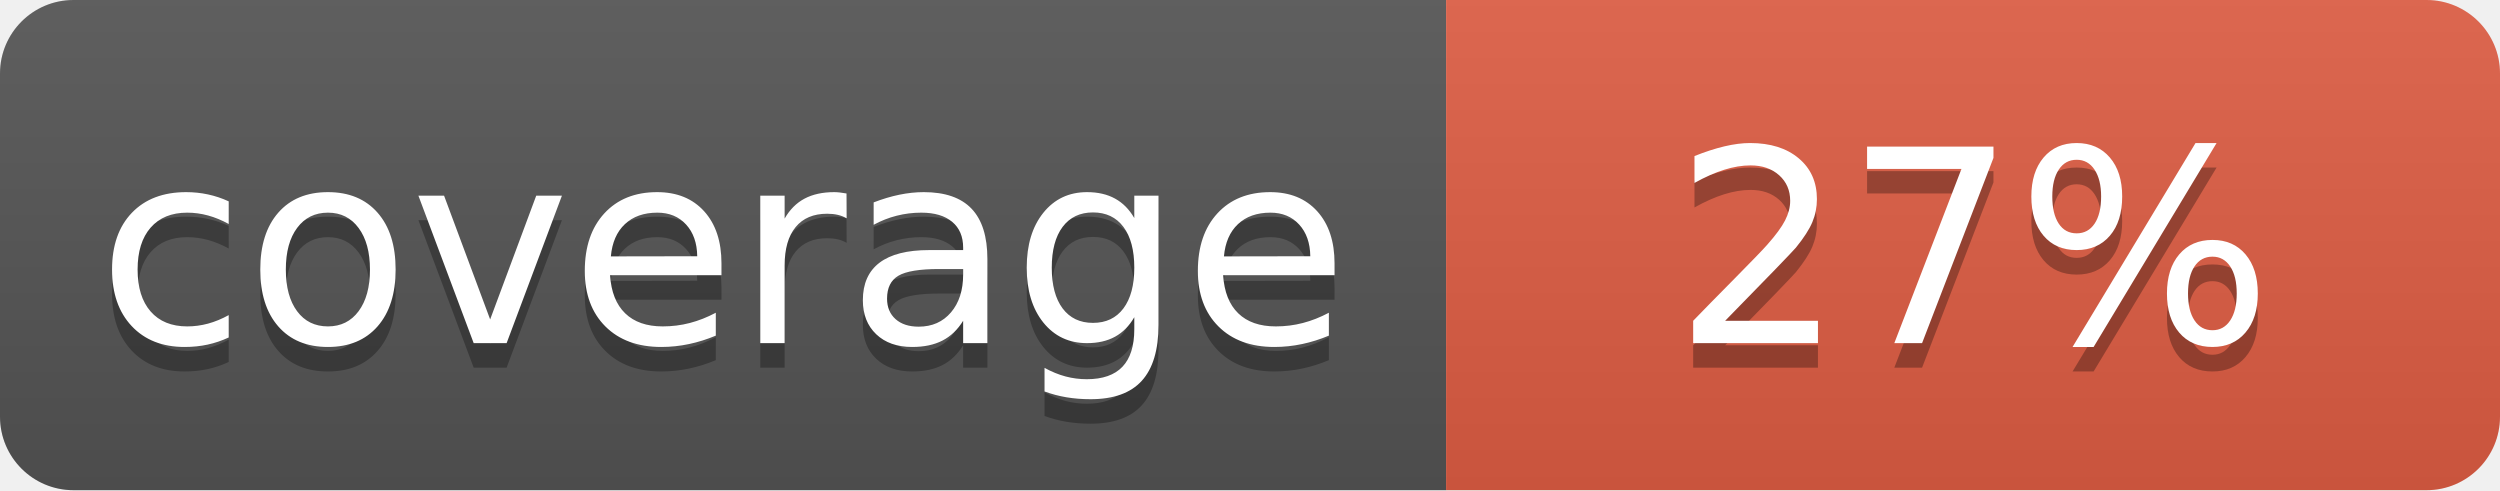
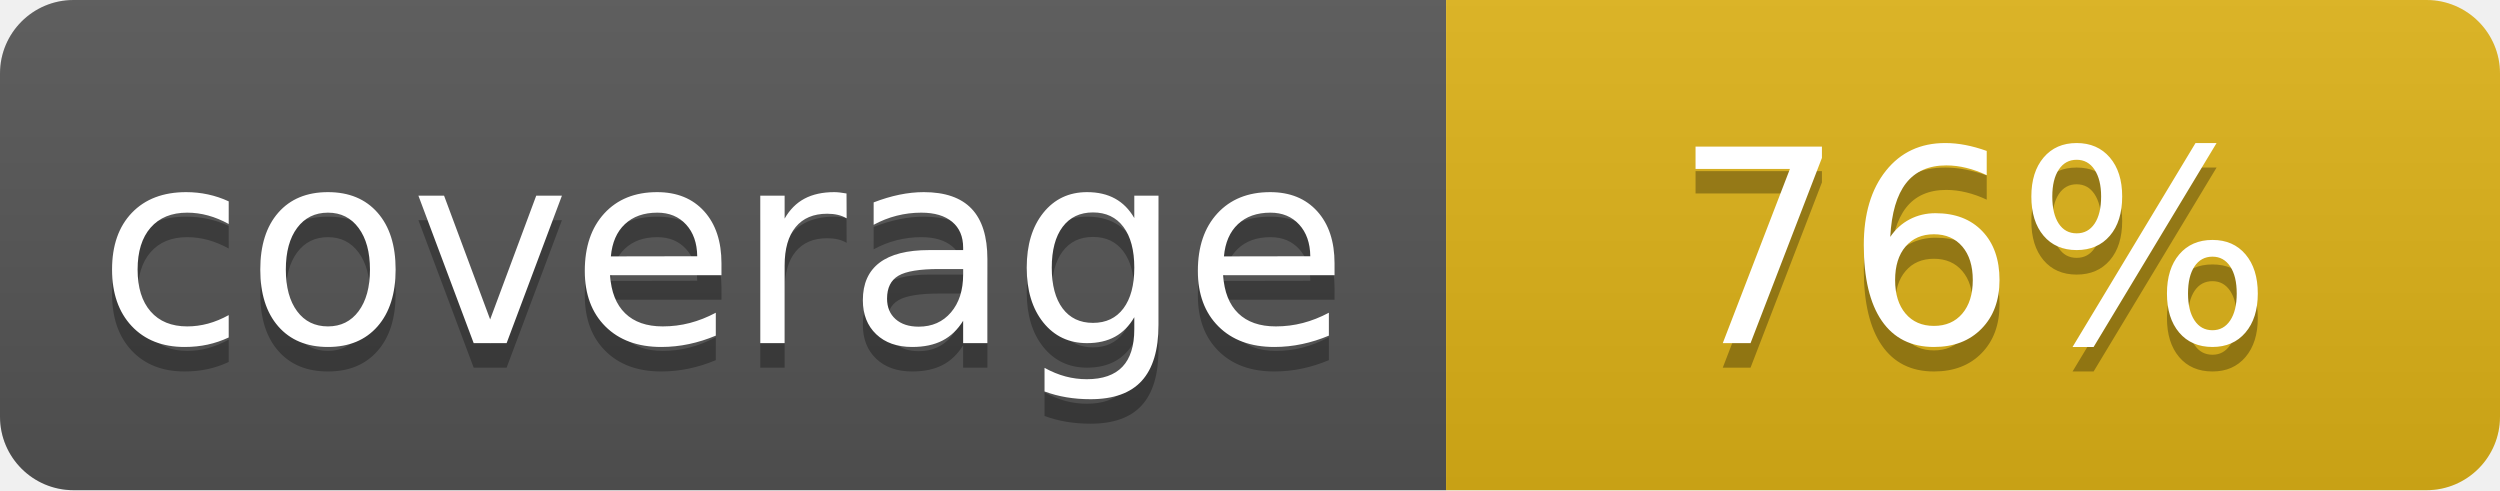
- <svg xmlns="http://www.w3.org/2000/svg" width="102" height="20" role="img" aria-label="coverage: 27%">
+ <svg xmlns="http://www.w3.org/2000/svg" width="102" height="20" role="img" aria-label="coverage: 76%">
  <linearGradient id="s" x2="0" y2="100%">
    <stop offset="0" stop-color="#bbb" stop-opacity=".1" />
    <stop offset="1" stop-opacity=".1" />
  </linearGradient>
  <clipPath id="r">
    <rect width="102" height="20" rx="3" fill="#fff" />
  </clipPath>
  <g clip-path="url(#r)">
    <rect width="59" height="20" fill="#555" />
-     <rect x="59" width="43" height="20" fill="#e05d44" />
+     <rect x="59" width="43" height="20" fill="#dfb317" />
    <rect width="102" height="20" fill="url(#s)" />
  </g>
  <g fill="#fff" text-anchor="middle" font-family="Verdana,Geneva,DejaVu Sans,sans-serif" text-rendering="geometricPrecision" font-size="110">
    <text aria-hidden="true" x="295" y="150" fill="#010101" fill-opacity=".3" transform="scale(.1)" textLength="490">coverage</text>
    <text x="295" y="140" transform="scale(.1)" fill="#fff" textLength="490">coverage</text>
-     <text aria-hidden="true" x="805.0" y="150" fill="#010101" fill-opacity=".3" transform="scale(.1)">27%</text>
-     <text x="805.0" y="140" transform="scale(.1)" fill="#fff">27%</text>
+     <text aria-hidden="true" x="805.0" y="150" fill="#010101" fill-opacity=".3" transform="scale(.1)">76%</text>
+     <text x="805.0" y="140" transform="scale(.1)" fill="#fff">76%</text>
  </g>
</svg>
